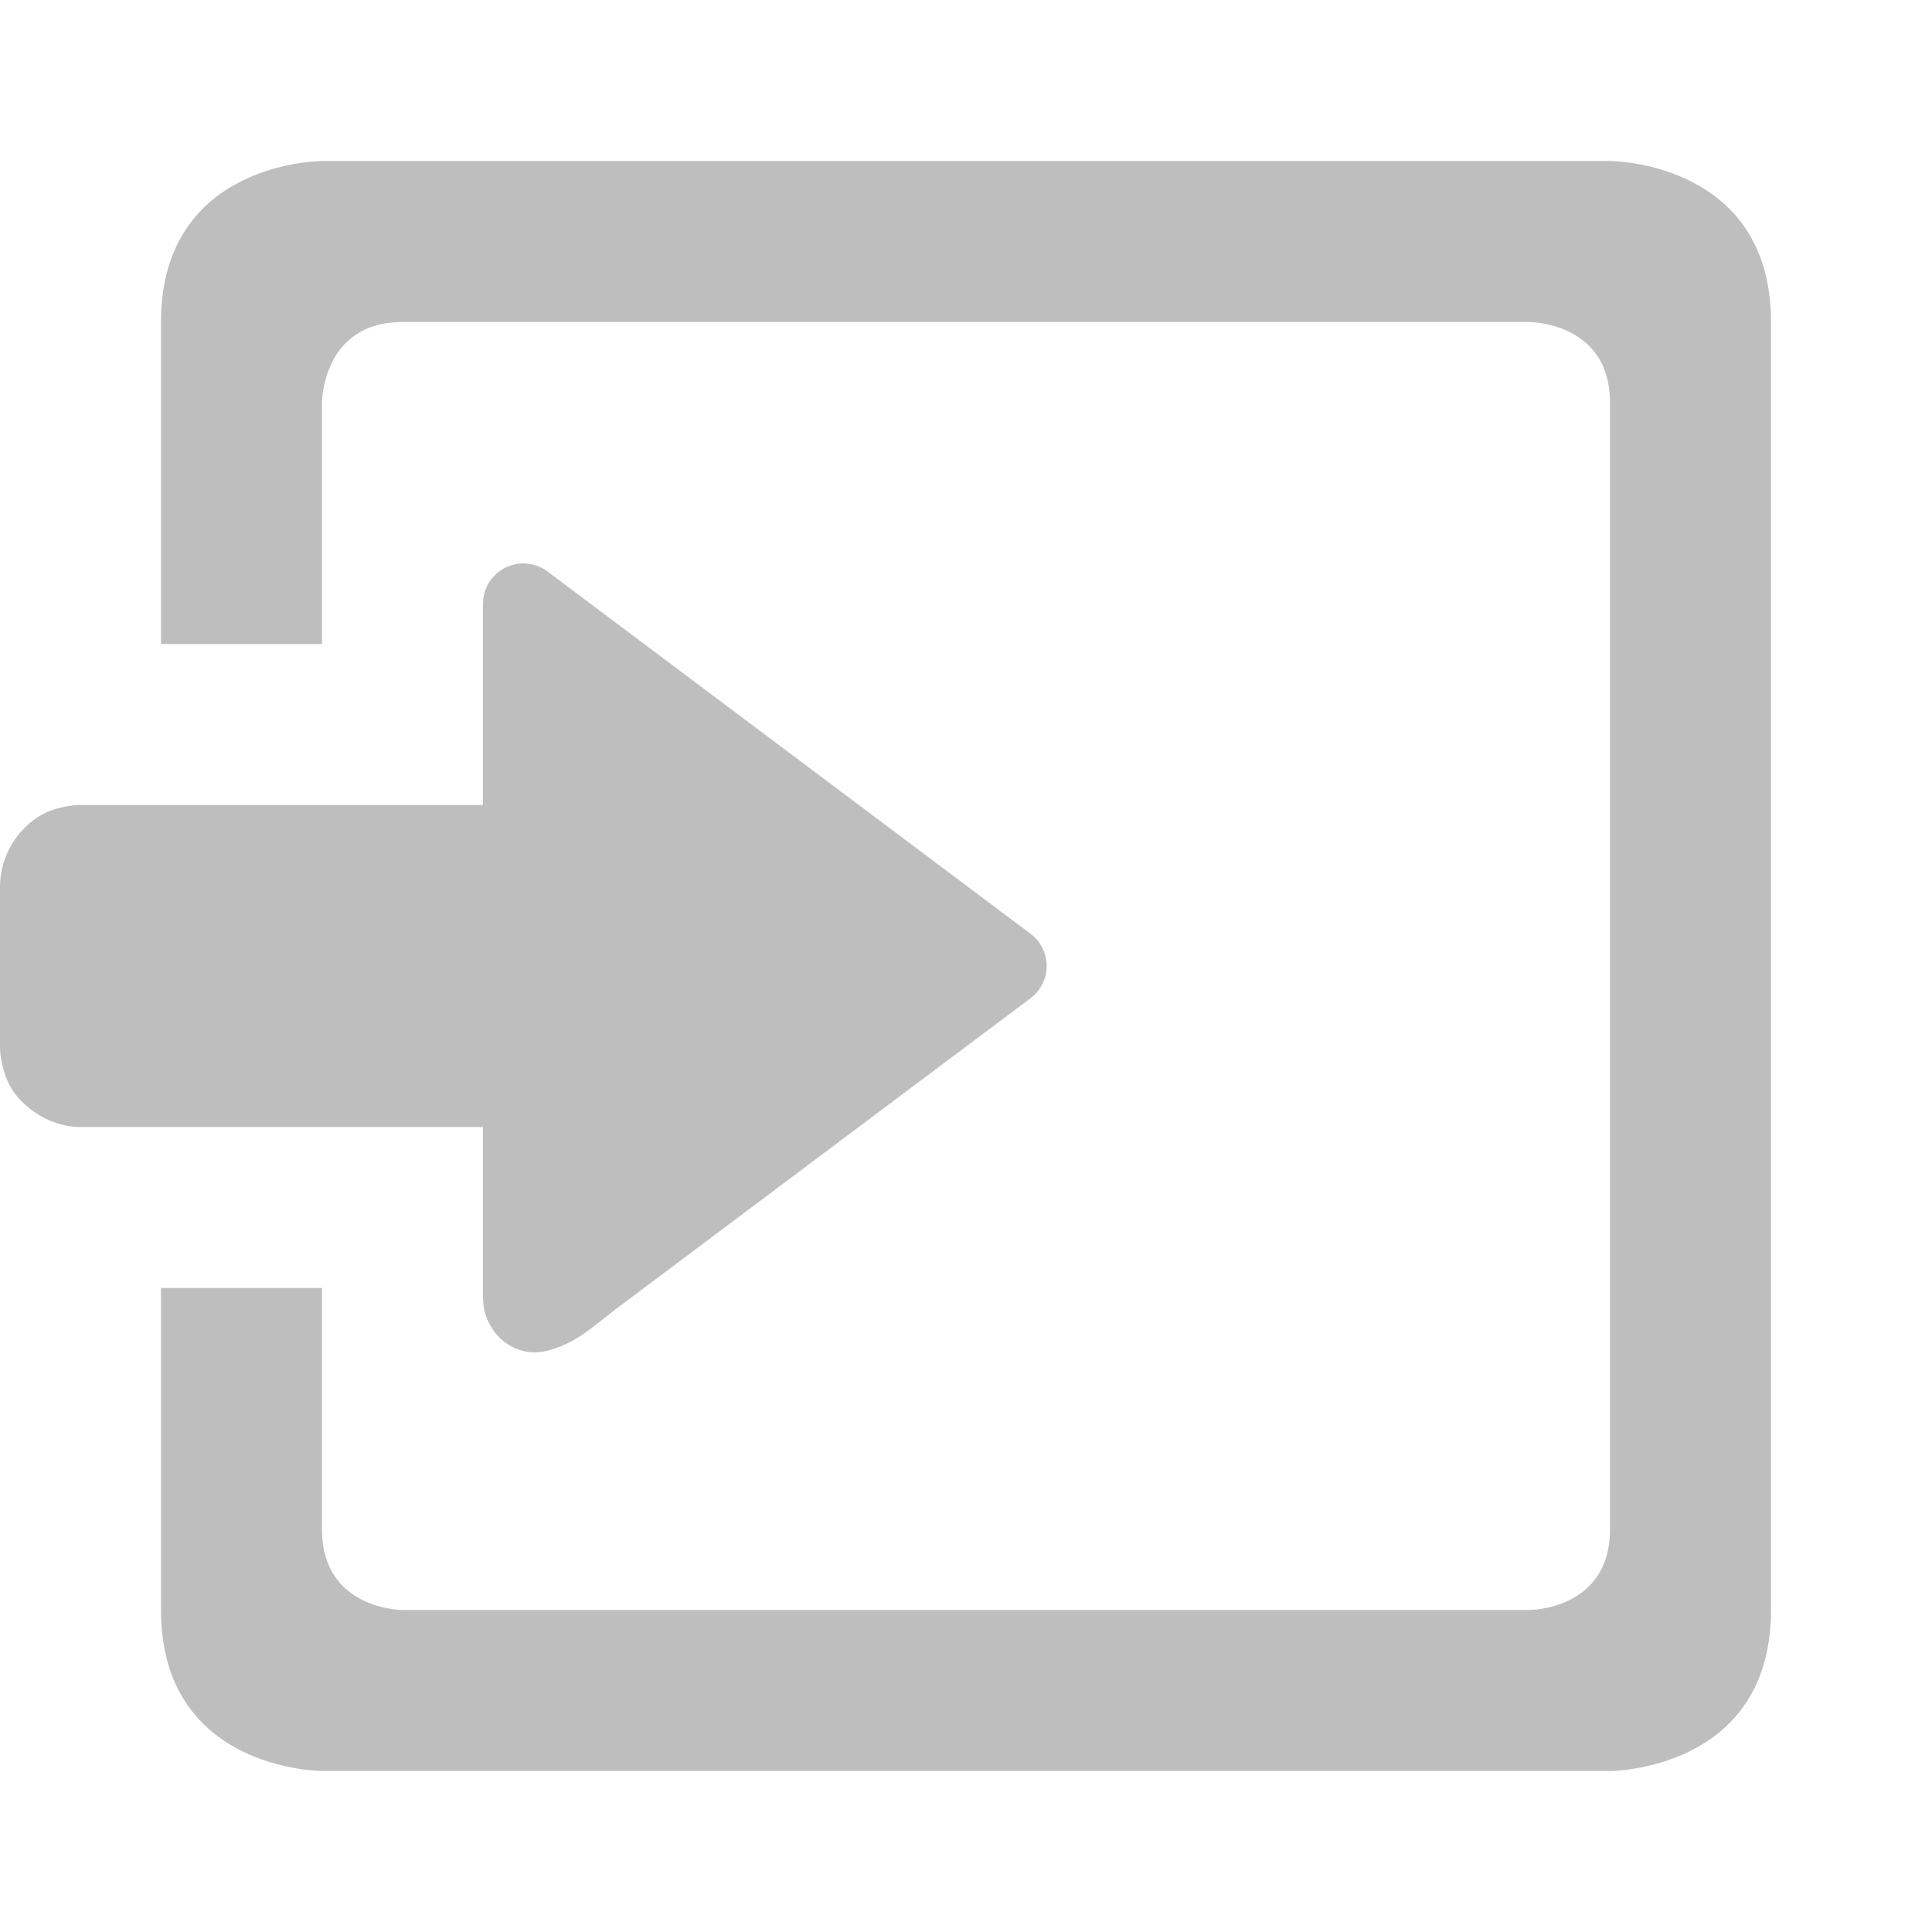
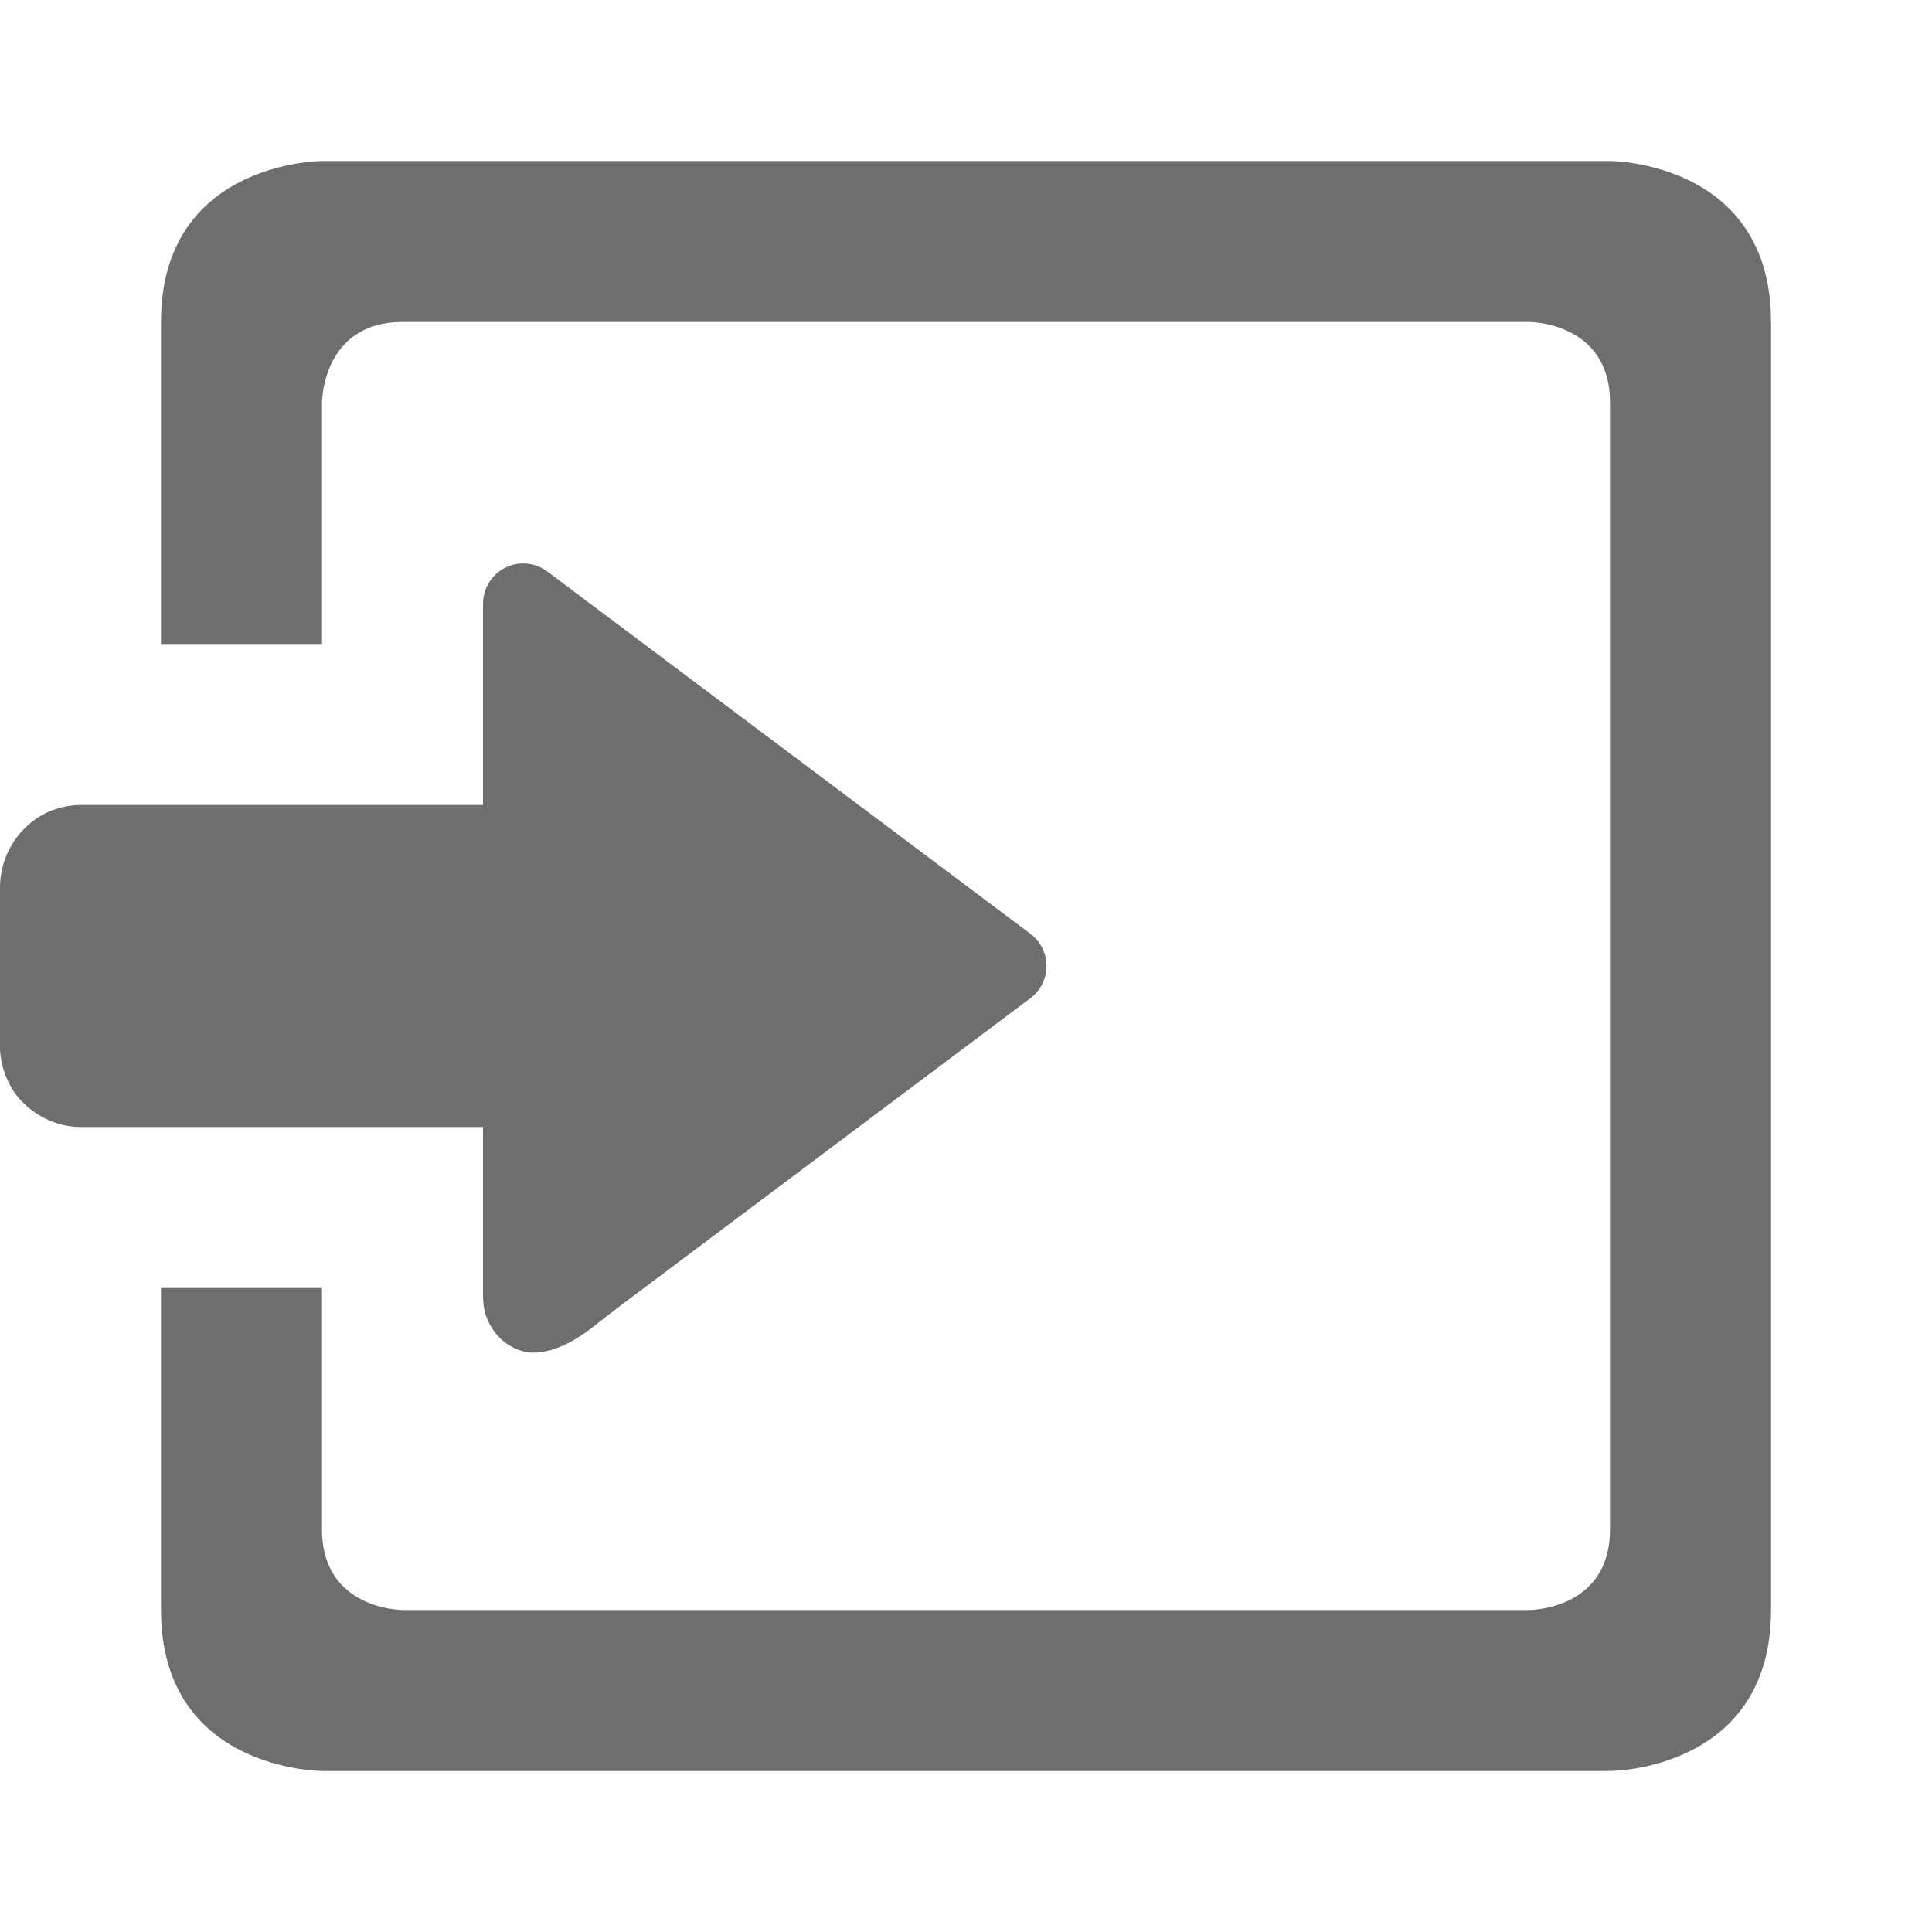
- <svg xmlns="http://www.w3.org/2000/svg" width="24" height="24">
-   <g transform="translate(-433 295)">
-     <path fill="#bebebe" d="M453-293s2 0 2 2v16c0 2-2 2-2 2h-16s-2 0-2-2v-4h2v3c0 1 1 1 1 1h14s1 0 1-1v-14c0-1-1-1-1-1h-14c-1 0-1 1-1 1v3h-2v-4c0-2 2-2 2-2zm-13.527 5a.5.5 0 0 0-.473.5v2.5h-5s-.228-.007-.472.115A1.04 1.04 0 0 0 433-284v2s-.007.228.116.473c.122.244.468.527.884.527h5v2c0 .165-.014.326.14.543a.658.658 0 0 0 .368.242c.141.03.254.007.34-.02.344-.104.513-.286.834-.527l5.12-3.838a.5.5 0 0 0 0-.8l-6-4.5a.5.5 0 0 0-.33-.1z" />
-   </g>
+ <svg xmlns="http://www.w3.org/2000/svg" width="24" height="24" version="1.1">
+   <path fill="#6e6e6e" d="M 20,2 C 20,2 22,2 22,4 V 20 C 22,22 20,22 20,22 H 4 C 4,22 2,22 2,20 V 16 H 4 V 19 C 4,20 5,20 5,20 H 19 C 19,20 20,20 20,19 V 5 C 20,4 19,4 19,4 H 5 C 4,4 4,5 4,5 V 8 H 2 V 4 C 2,2 4,2 4,2 Z M 6.47,7 A 0.5,0.5 0 0 0 6,7.5 V 10 H 1 C 1,10 0.77,9.99 0.53,10.12 A 1.04,1.04 0 0 0 0,11 V 13 C 0,13 -0.01,13.23 0.12,13.47 0.24,13.72 0.58,14 1,14 H 6 V 16 C 6,16.17 5.99,16.33 6.14,16.54 A 0.658,0.658 0 0 0 6.51,16.79 C 6.65,16.82 6.76,16.79 6.85,16.77 7.19,16.66 7.36,16.48 7.68,16.24 L 12.8,12.4 A 0.5,0.5 0 0 0 12.8,11.6 L 6.8,7.1 A 0.5,0.5 0 0 0 6.47,7 Z" />
</svg>
